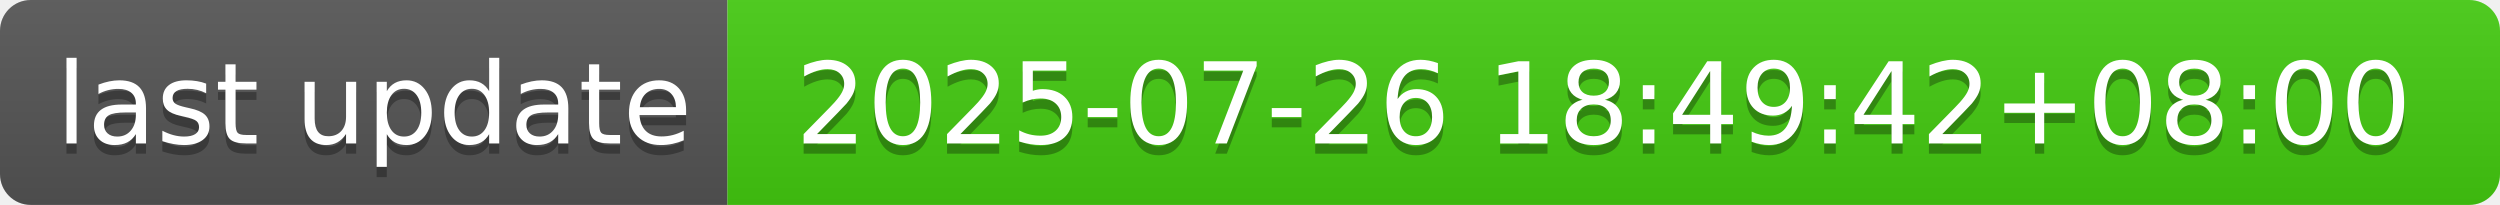
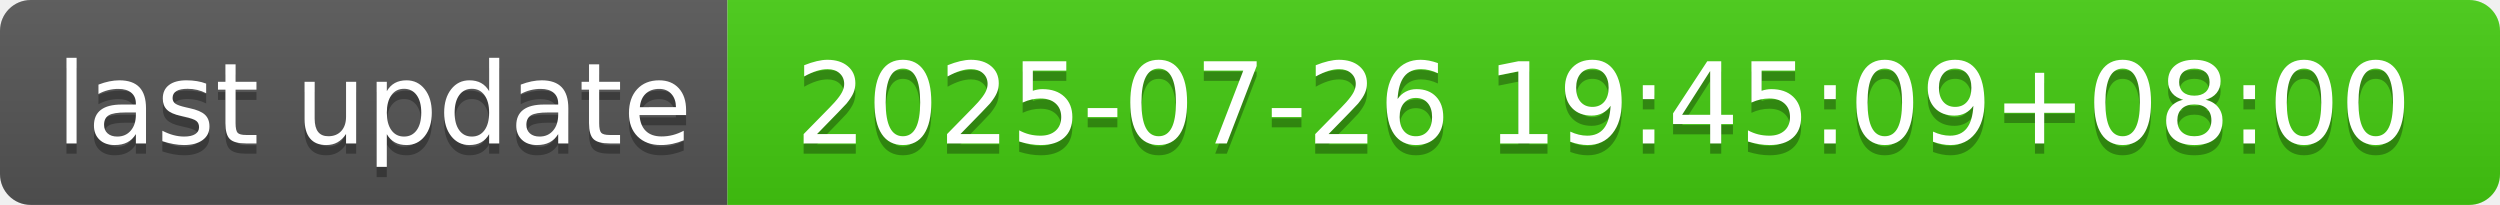
- <svg xmlns="http://www.w3.org/2000/svg" width="244" height="20" role="img" aria-label="last update: 2025-07-26 18:49:42+08:00">
+ <svg xmlns="http://www.w3.org/2000/svg" width="244" height="20" role="img" aria-label="last update: 2025-07-26 19:45:09+08:00">
  <linearGradient id="s" x2="0" y2="100%">
    <stop offset="0" stop-color="#bbb" stop-opacity=".1" />
    <stop offset="1" stop-opacity=".1" />
  </linearGradient>
  <clipPath id="r">
    <rect width="244" height="20" rx="3" fill="#fff" />
  </clipPath>
  <g clip-path="url(#r)">
    <rect width="71" height="20" fill="#555" />
    <rect x="71" width="173" height="20" fill="#4c1" />
    <rect width="244" height="20" fill="url(#s)" />
  </g>
  <g fill="#fff" text-anchor="middle" font-family="Verdana,Geneva,DejaVu Sans,sans-serif" text-rendering="geometricPrecision" font-size="110">
    <text aria-hidden="true" x="365" y="150" fill="#010101" fill-opacity=".3" transform="scale(.1)" textLength="610">last update</text>
    <text x="365" y="140" transform="scale(.1)" fill="#fff" textLength="610">last update</text>
-     <text aria-hidden="true" x="1565" y="150" fill="#010101" fill-opacity=".3" transform="scale(.1)" textLength="1630">2025-07-26 18:49:42+08:00</text>
-     <text x="1565" y="140" transform="scale(.1)" fill="#fff" textLength="1630">2025-07-26 18:49:42+08:00</text>
+     <text aria-hidden="true" x="1565" y="150" fill="#010101" fill-opacity=".3" transform="scale(.1)" textLength="1630">2025-07-26 19:45:09+08:00</text>
+     <text x="1565" y="140" transform="scale(.1)" fill="#fff" textLength="1630">2025-07-26 19:45:09+08:00</text>
  </g>
</svg>
